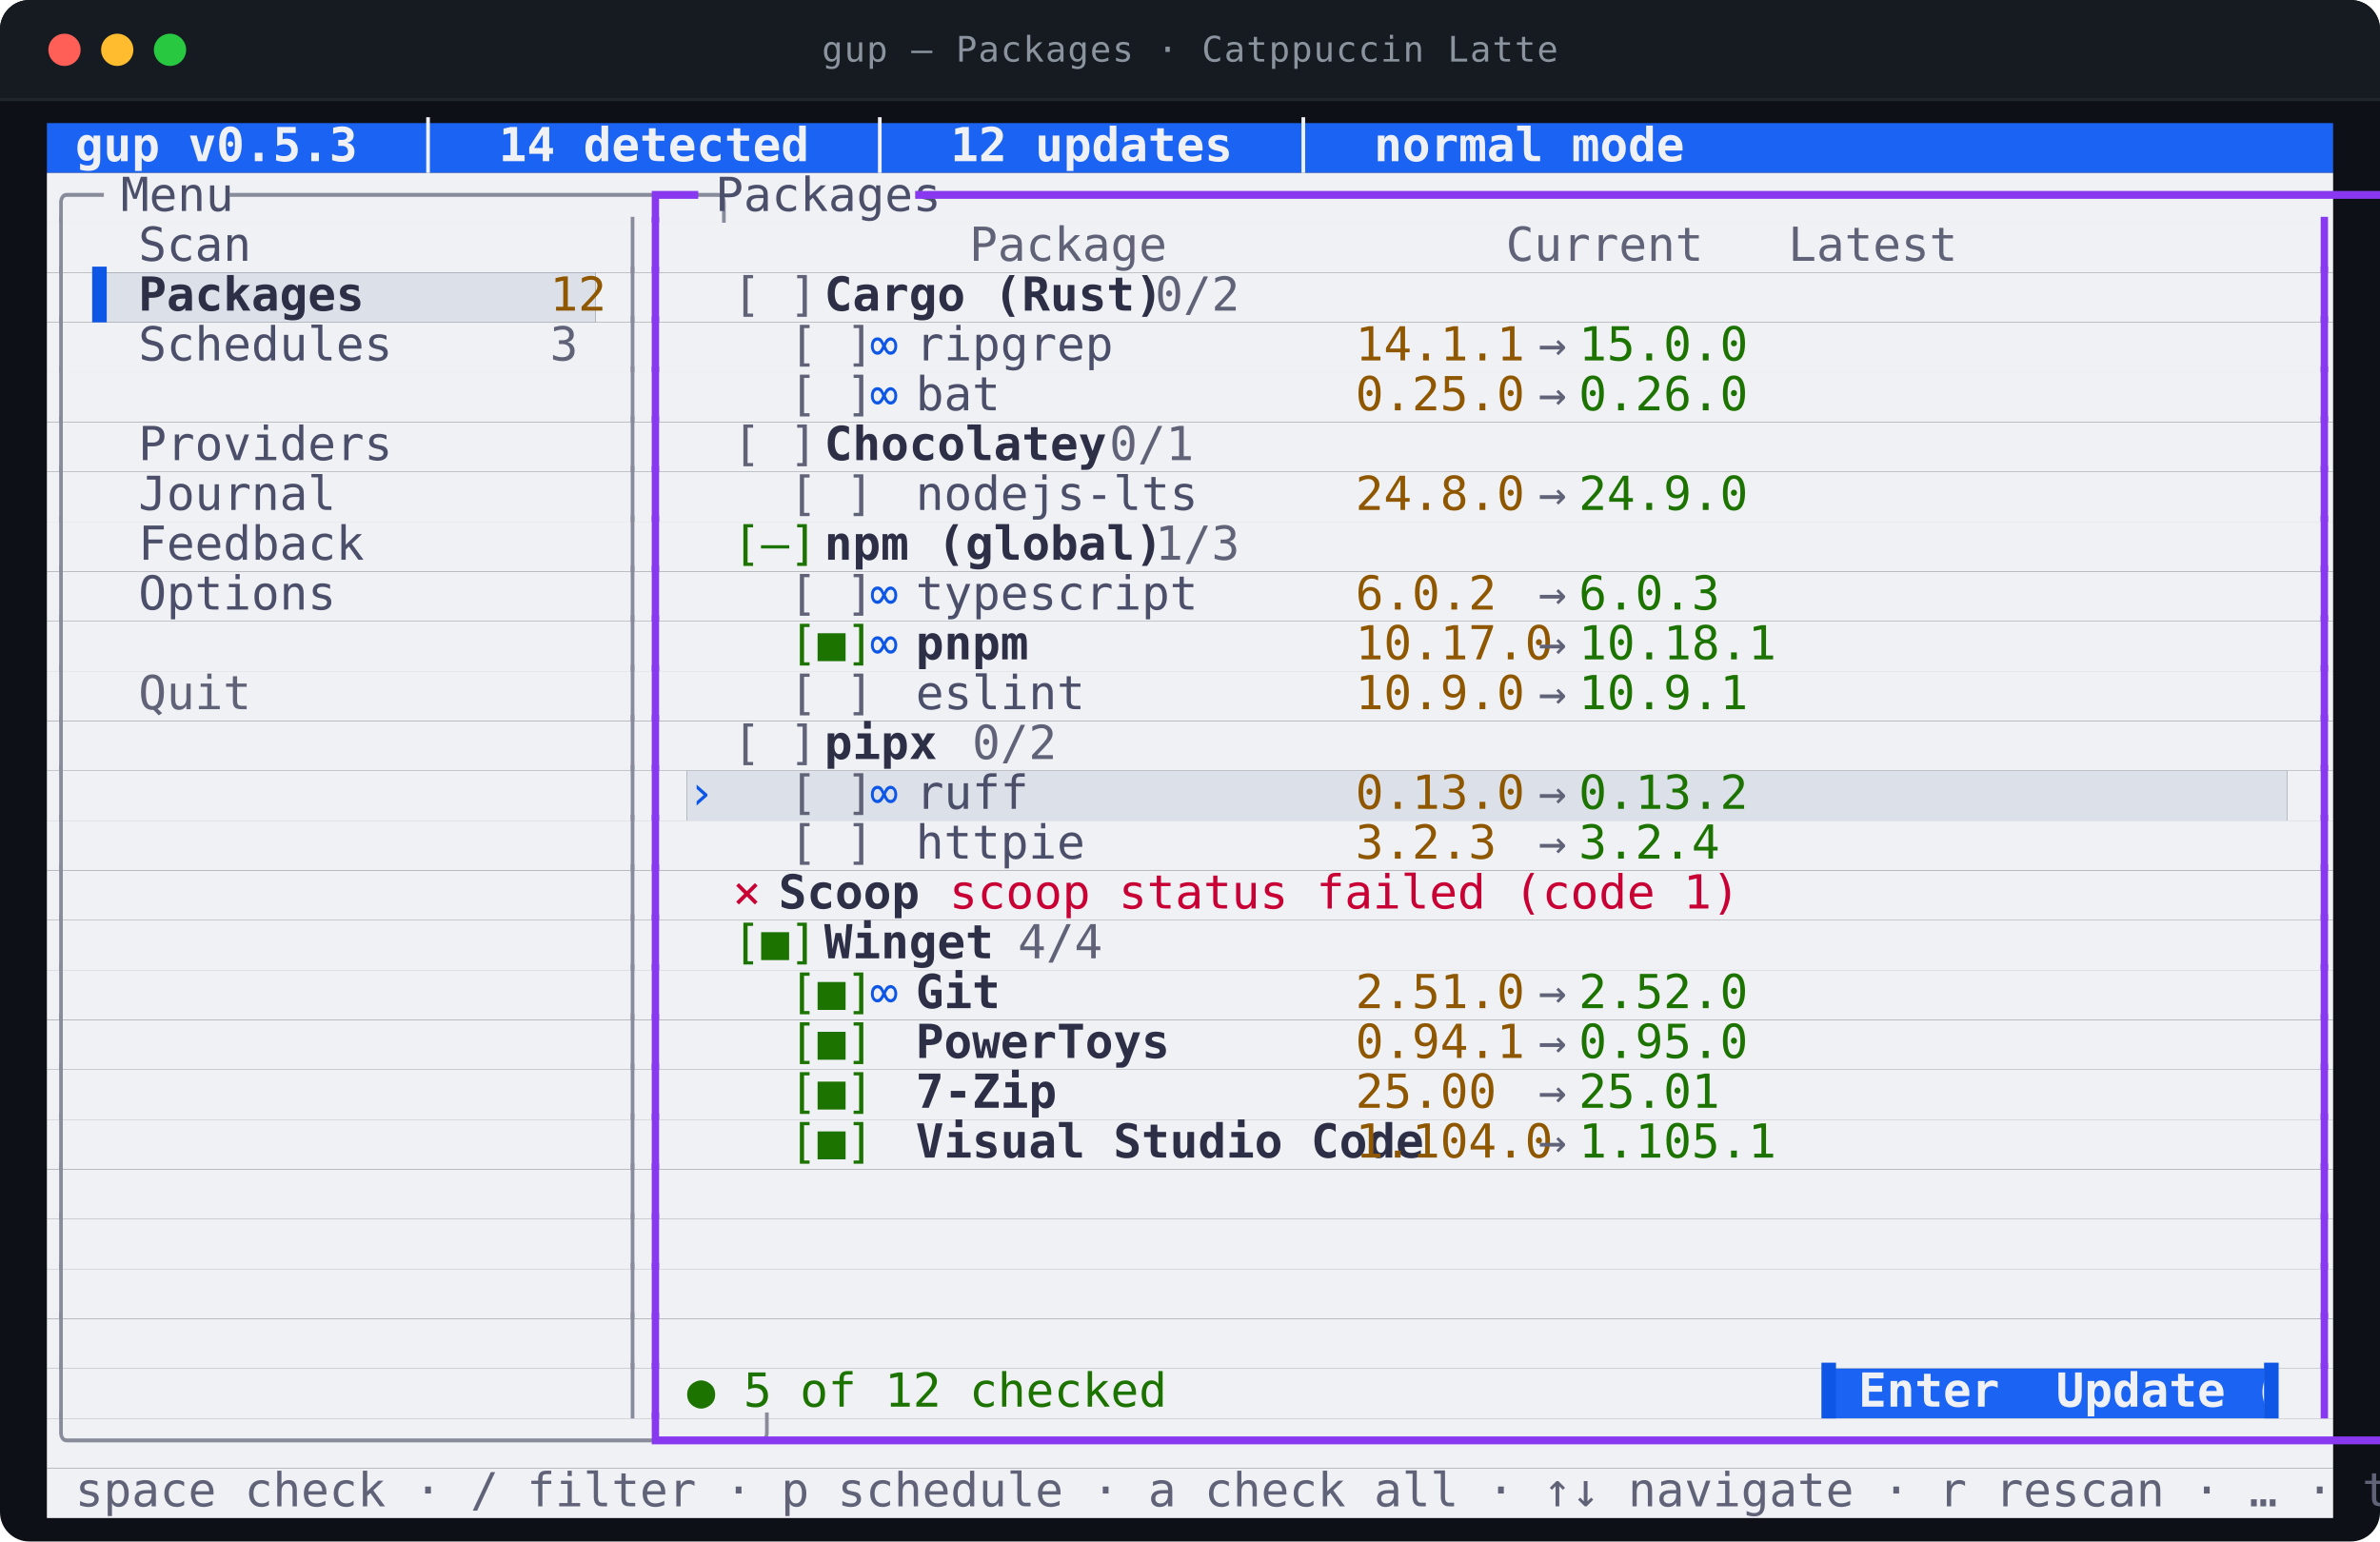
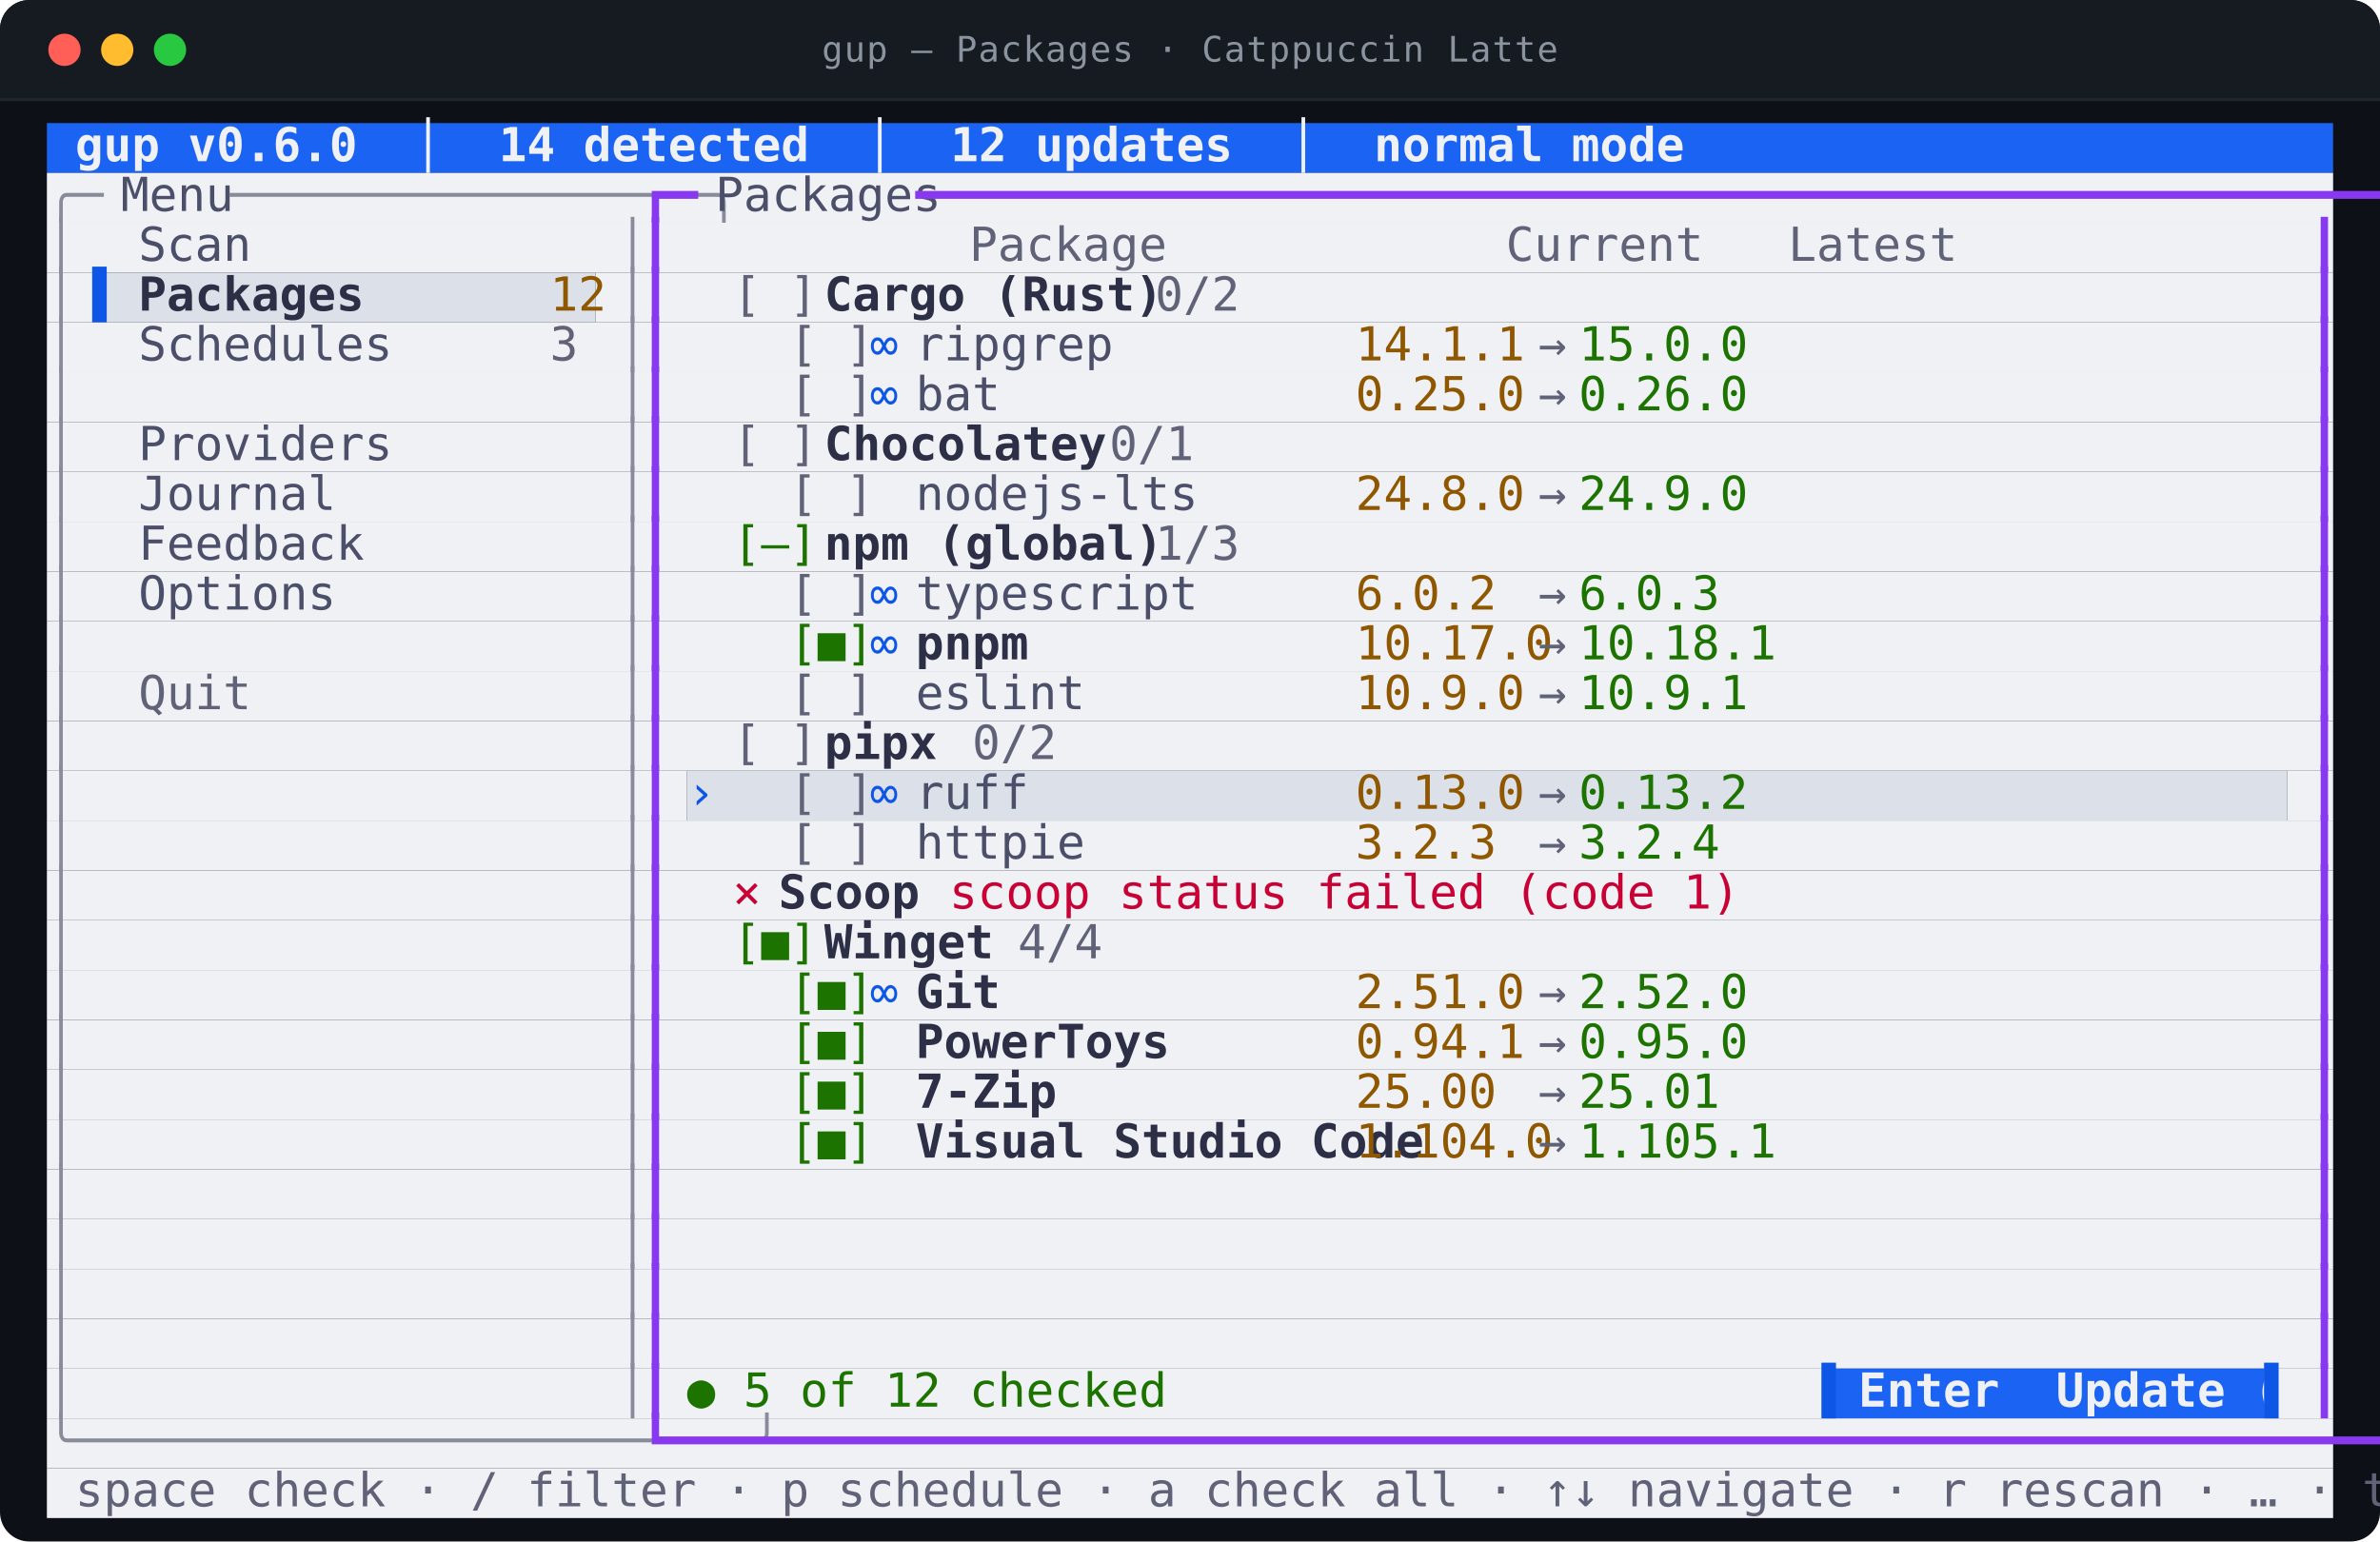
<svg xmlns="http://www.w3.org/2000/svg" viewBox="0 0 812.0 526.0" width="812.0" height="526.0" role="img" aria-labelledby="t d">
  <style>
text{font-family:ui-monospace,SFMono-Regular,"SF Mono",Menlo,Consolas,"DejaVu Sans Mono",monospace;font-size:16px}
.t{font-size:12px;letter-spacing:.4px;fill:#8b949e}
.b{font-weight:700}
.i{font-style:italic}
.u{text-decoration:underline}
.s{text-decoration:line-through}
.us{text-decoration:underline line-through}
.d{opacity:0.62}
.c0{fill:#1b63f2}
.c1{fill:#eff1f5}
.c2{fill:#dce0e8}
.c3{fill:#878b9a}
.c4{fill:#4c4f69}
.c5{fill:#8839ef}
.c6{fill:#606278}
.c7{fill:#0e57e6}
.c8{fill:#2d2f47}
.c9{fill:#8e5700}
.c10{fill:#1c7300}
.c11{fill:#c80034}
</style>
  <rect y="0.0" width="812.0" height="526.0" rx="10.0" fill="#0d1117" />
  <rect y="0.0" width="812.0" height="34.0" rx="10.0" fill="#161b22" />
  <rect y="24.0" width="812.0" height="10.0" fill="#161b22" />
  <line x1="0.0" y1="34.0" x2="812.0" y2="34.0" stroke="#21262d" />
  <circle cx="22.0" cy="17.0" r="5.5" fill="#ff5f57" />
  <circle cx="40.0" cy="17.0" r="5.5" fill="#febc2e" />
  <circle cx="58.0" cy="17.0" r="5.5" fill="#28c840" />
  <text class="t" x="406.0" y="21.0" text-anchor="middle">gup — Packages · Catppuccin Latte</text>
  <rect class="c0" x="16.0" y="42.0" width="780.0" height="17.0" />
  <rect class="c1" x="16.0" y="59.0" width="780.0" height="17.0" />
  <rect class="c1" x="16.0" y="76.0" width="780.0" height="17.0" />
  <rect class="c1" x="16.0" y="93.0" width="15.6" height="17.0" />
  <rect class="c2" x="31.6" y="93.0" width="171.6" height="17.0" />
  <rect class="c1" x="203.2" y="93.0" width="592.8" height="17.0" />
  <rect class="c1" x="16.0" y="110.0" width="780.0" height="17.0" />
  <rect class="c1" x="16.0" y="127.0" width="780.0" height="17.0" />
  <rect class="c1" x="16.0" y="144.0" width="780.0" height="17.0" />
  <rect class="c1" x="16.0" y="161.0" width="780.0" height="17.0" />
  <rect class="c1" x="16.0" y="178.0" width="780.0" height="17.0" />
  <rect class="c1" x="16.0" y="195.0" width="780.0" height="17.0" />
  <rect class="c1" x="16.0" y="212.0" width="780.0" height="17.0" />
  <rect class="c1" x="16.0" y="229.0" width="780.0" height="17.0" />
  <rect class="c1" x="16.0" y="246.0" width="780.0" height="17.0" />
  <rect class="c1" x="16.0" y="263.0" width="218.4" height="17.0" />
  <rect class="c2" x="234.4" y="263.0" width="546.0" height="17.0" />
  <rect class="c1" x="780.4" y="263.0" width="15.6" height="17.0" />
  <rect class="c1" x="16.0" y="280.0" width="780.0" height="17.0" />
  <rect class="c1" x="16.0" y="297.0" width="780.0" height="17.0" />
  <rect class="c1" x="16.0" y="314.0" width="780.0" height="17.0" />
  <rect class="c1" x="16.0" y="331.0" width="780.0" height="17.0" />
  <rect class="c1" x="16.0" y="348.0" width="780.0" height="17.0" />
  <rect class="c1" x="16.0" y="365.0" width="780.0" height="17.0" />
  <rect class="c1" x="16.0" y="382.0" width="780.0" height="17.0" />
  <rect class="c1" x="16.0" y="399.0" width="780.0" height="17.0" />
  <rect class="c1" x="16.0" y="416.0" width="780.0" height="17.0" />
  <rect class="c1" x="16.0" y="433.0" width="780.0" height="17.0" />
  <rect class="c1" x="16.0" y="450.0" width="780.0" height="17.0" />
  <rect class="c1" x="16.0" y="467.0" width="608.4" height="17.0" />
  <rect class="c0" x="624.4" y="467.0" width="148.2" height="17.0" />
  <rect class="c1" x="772.6" y="467.0" width="23.4" height="17.0" />
  <rect class="c1" x="16.0" y="484.0" width="780.0" height="17.0" />
  <rect class="c1" x="16.0" y="501.0" width="780.0" height="17.0" />
-   <text class="c1 b" x="16.0" y="55.0" textLength="452.4" lengthAdjust="spacingAndGlyphs" xml:space="preserve"> gup v0.5.3  │  14 detected  │  12 updates  │  normal mode</text>
+   <text class="c1 b" x="16.0" y="55.0" textLength="452.4" lengthAdjust="spacingAndGlyphs" xml:space="preserve"> gup v0.6.0  │  14 detected  │  12 updates  │  normal mode</text>
  <text class="c3" x="16.0" y="72.0" textLength="15.6" lengthAdjust="spacingAndGlyphs" xml:space="preserve">╭─</text>
  <text class="c4" x="31.6" y="72.0" textLength="46.8" lengthAdjust="spacingAndGlyphs" xml:space="preserve"> Menu </text>
  <text class="c3" x="78.4" y="72.0" textLength="140.4" lengthAdjust="spacingAndGlyphs" xml:space="preserve">─────────────────╮</text>
  <text class="c5" x="218.8" y="72.0" textLength="15.6" lengthAdjust="spacingAndGlyphs" xml:space="preserve">┏━</text>
  <text class="c4" x="234.4" y="72.0" textLength="78.0" lengthAdjust="spacingAndGlyphs" xml:space="preserve"> Packages </text>
  <text class="c5" x="312.4" y="72.0" textLength="483.6" lengthAdjust="spacingAndGlyphs" xml:space="preserve">━━━━━━━━━━━━━━━━━━━━━━━━━━━━━━━━━━━━━━━━━━━━━━━━━━━━━━━━━━━━━┓</text>
  <text class="c3" x="16.0" y="89.0" textLength="7.8" lengthAdjust="spacingAndGlyphs" xml:space="preserve">│</text>
  <text class="c4" x="47.2" y="89.0" textLength="140.4" lengthAdjust="spacingAndGlyphs" xml:space="preserve">Scan              </text>
  <text class="c3" x="211.0" y="89.0" textLength="7.8" lengthAdjust="spacingAndGlyphs" xml:space="preserve">│</text>
  <text class="c5" x="218.8" y="89.0" textLength="7.8" lengthAdjust="spacingAndGlyphs" xml:space="preserve">┃</text>
  <text class="c6" x="234.4" y="89.0" textLength="366.6" lengthAdjust="spacingAndGlyphs" xml:space="preserve">          Package            Current   Latest  </text>
  <text class="c5" x="788.2" y="89.0" textLength="7.8" lengthAdjust="spacingAndGlyphs" xml:space="preserve">┃</text>
  <text class="c3" x="16.0" y="106.0" textLength="7.8" lengthAdjust="spacingAndGlyphs" xml:space="preserve">│</text>
  <text class="c7" x="31.6" y="106.0" textLength="15.6" lengthAdjust="spacingAndGlyphs" xml:space="preserve">▌ </text>
  <text class="c8 b" x="47.2" y="106.0" textLength="140.4" lengthAdjust="spacingAndGlyphs" xml:space="preserve">Packages          </text>
  <text class="c9" x="187.6" y="106.0" textLength="15.6" lengthAdjust="spacingAndGlyphs" xml:space="preserve">12</text>
  <text class="c3" x="211.0" y="106.0" textLength="7.8" lengthAdjust="spacingAndGlyphs" xml:space="preserve">│</text>
  <text class="c5" x="218.8" y="106.0" textLength="7.8" lengthAdjust="spacingAndGlyphs" xml:space="preserve">┃</text>
  <text class="c6" x="250.0" y="106.0" textLength="31.2" lengthAdjust="spacingAndGlyphs" xml:space="preserve">[ ] </text>
  <text class="c8 b" x="281.2" y="106.0" textLength="93.6" lengthAdjust="spacingAndGlyphs" xml:space="preserve">Cargo (Rust)</text>
  <text class="c6" x="374.8" y="106.0" textLength="39.0" lengthAdjust="spacingAndGlyphs" xml:space="preserve">  0/2</text>
  <text class="c5" x="788.2" y="106.0" textLength="7.8" lengthAdjust="spacingAndGlyphs" xml:space="preserve">┃</text>
  <text class="c3" x="16.0" y="123.0" textLength="7.8" lengthAdjust="spacingAndGlyphs" xml:space="preserve">│</text>
  <text class="c4" x="47.2" y="123.0" textLength="140.4" lengthAdjust="spacingAndGlyphs" xml:space="preserve">Schedules         </text>
  <text class="c6" x="187.6" y="123.0" textLength="7.8" lengthAdjust="spacingAndGlyphs" xml:space="preserve">3</text>
  <text class="c3" x="211.0" y="123.0" textLength="7.8" lengthAdjust="spacingAndGlyphs" xml:space="preserve">│</text>
  <text class="c5" x="218.8" y="123.0" textLength="7.8" lengthAdjust="spacingAndGlyphs" xml:space="preserve">┃</text>
  <text class="c6" x="250.0" y="123.0" textLength="46.8" lengthAdjust="spacingAndGlyphs" xml:space="preserve">  [ ] </text>
  <text class="c7" x="296.8" y="123.0" textLength="15.6" lengthAdjust="spacingAndGlyphs" xml:space="preserve">∞ </text>
  <text class="c4" x="312.4" y="123.0" textLength="140.4" lengthAdjust="spacingAndGlyphs" xml:space="preserve">ripgrep           </text>
  <text class="c9" x="452.8" y="123.0" textLength="62.4" lengthAdjust="spacingAndGlyphs" xml:space="preserve"> 14.1.1 </text>
  <text class="c6" x="515.2" y="123.0" textLength="23.4" lengthAdjust="spacingAndGlyphs" xml:space="preserve"> → </text>
  <text class="c10" x="538.6" y="123.0" textLength="54.6" lengthAdjust="spacingAndGlyphs" xml:space="preserve">15.0.0 </text>
  <text class="c5" x="788.2" y="123.0" textLength="7.8" lengthAdjust="spacingAndGlyphs" xml:space="preserve">┃</text>
  <text class="c3" x="16.0" y="140.0" textLength="7.8" lengthAdjust="spacingAndGlyphs" xml:space="preserve">│</text>
  <text class="c3" x="211.0" y="140.0" textLength="7.8" lengthAdjust="spacingAndGlyphs" xml:space="preserve">│</text>
  <text class="c5" x="218.8" y="140.0" textLength="7.8" lengthAdjust="spacingAndGlyphs" xml:space="preserve">┃</text>
  <text class="c6" x="250.0" y="140.0" textLength="46.8" lengthAdjust="spacingAndGlyphs" xml:space="preserve">  [ ] </text>
  <text class="c7" x="296.8" y="140.0" textLength="15.6" lengthAdjust="spacingAndGlyphs" xml:space="preserve">∞ </text>
  <text class="c4" x="312.4" y="140.0" textLength="140.4" lengthAdjust="spacingAndGlyphs" xml:space="preserve">bat               </text>
  <text class="c9" x="452.8" y="140.0" textLength="62.4" lengthAdjust="spacingAndGlyphs" xml:space="preserve"> 0.25.0 </text>
  <text class="c6" x="515.2" y="140.0" textLength="23.4" lengthAdjust="spacingAndGlyphs" xml:space="preserve"> → </text>
  <text class="c10" x="538.6" y="140.0" textLength="54.6" lengthAdjust="spacingAndGlyphs" xml:space="preserve">0.26.0 </text>
  <text class="c5" x="788.2" y="140.0" textLength="7.8" lengthAdjust="spacingAndGlyphs" xml:space="preserve">┃</text>
  <text class="c3" x="16.0" y="157.0" textLength="7.8" lengthAdjust="spacingAndGlyphs" xml:space="preserve">│</text>
  <text class="c4" x="47.2" y="157.0" textLength="140.4" lengthAdjust="spacingAndGlyphs" xml:space="preserve">Providers         </text>
  <text class="c3" x="211.0" y="157.0" textLength="7.8" lengthAdjust="spacingAndGlyphs" xml:space="preserve">│</text>
  <text class="c5" x="218.8" y="157.0" textLength="7.8" lengthAdjust="spacingAndGlyphs" xml:space="preserve">┃</text>
  <text class="c6" x="250.0" y="157.0" textLength="31.2" lengthAdjust="spacingAndGlyphs" xml:space="preserve">[ ] </text>
  <text class="c8 b" x="281.2" y="157.0" textLength="78.0" lengthAdjust="spacingAndGlyphs" xml:space="preserve">Chocolatey</text>
  <text class="c6" x="359.2" y="157.0" textLength="39.0" lengthAdjust="spacingAndGlyphs" xml:space="preserve">  0/1</text>
  <text class="c5" x="788.2" y="157.0" textLength="7.8" lengthAdjust="spacingAndGlyphs" xml:space="preserve">┃</text>
  <text class="c3" x="16.0" y="174.0" textLength="7.8" lengthAdjust="spacingAndGlyphs" xml:space="preserve">│</text>
  <text class="c4" x="47.2" y="174.0" textLength="140.4" lengthAdjust="spacingAndGlyphs" xml:space="preserve">Journal           </text>
  <text class="c3" x="211.0" y="174.0" textLength="7.8" lengthAdjust="spacingAndGlyphs" xml:space="preserve">│</text>
  <text class="c5" x="218.8" y="174.0" textLength="7.8" lengthAdjust="spacingAndGlyphs" xml:space="preserve">┃</text>
  <text class="c6" x="250.0" y="174.0" textLength="46.8" lengthAdjust="spacingAndGlyphs" xml:space="preserve">  [ ] </text>
  <text class="c4" x="312.4" y="174.0" textLength="140.4" lengthAdjust="spacingAndGlyphs" xml:space="preserve">nodejs-lts        </text>
  <text class="c9" x="452.8" y="174.0" textLength="62.4" lengthAdjust="spacingAndGlyphs" xml:space="preserve"> 24.8.0 </text>
  <text class="c6" x="515.2" y="174.0" textLength="23.4" lengthAdjust="spacingAndGlyphs" xml:space="preserve"> → </text>
  <text class="c10" x="538.6" y="174.0" textLength="54.6" lengthAdjust="spacingAndGlyphs" xml:space="preserve">24.9.0 </text>
  <text class="c5" x="788.2" y="174.0" textLength="7.8" lengthAdjust="spacingAndGlyphs" xml:space="preserve">┃</text>
  <text class="c3" x="16.0" y="191.0" textLength="7.8" lengthAdjust="spacingAndGlyphs" xml:space="preserve">│</text>
  <text class="c4" x="47.2" y="191.0" textLength="140.4" lengthAdjust="spacingAndGlyphs" xml:space="preserve">Feedback          </text>
  <text class="c3" x="211.0" y="191.0" textLength="7.8" lengthAdjust="spacingAndGlyphs" xml:space="preserve">│</text>
  <text class="c5" x="218.8" y="191.0" textLength="7.8" lengthAdjust="spacingAndGlyphs" xml:space="preserve">┃</text>
  <text class="c10" x="250.0" y="191.0" textLength="31.2" lengthAdjust="spacingAndGlyphs" xml:space="preserve">[–] </text>
  <text class="c8 b" x="281.2" y="191.0" textLength="93.6" lengthAdjust="spacingAndGlyphs" xml:space="preserve">npm (global)</text>
  <text class="c6" x="374.8" y="191.0" textLength="39.0" lengthAdjust="spacingAndGlyphs" xml:space="preserve">  1/3</text>
  <text class="c5" x="788.2" y="191.0" textLength="7.8" lengthAdjust="spacingAndGlyphs" xml:space="preserve">┃</text>
  <text class="c3" x="16.0" y="208.0" textLength="7.8" lengthAdjust="spacingAndGlyphs" xml:space="preserve">│</text>
  <text class="c4" x="47.2" y="208.0" textLength="140.4" lengthAdjust="spacingAndGlyphs" xml:space="preserve">Options           </text>
  <text class="c3" x="211.0" y="208.0" textLength="7.8" lengthAdjust="spacingAndGlyphs" xml:space="preserve">│</text>
  <text class="c5" x="218.8" y="208.0" textLength="7.8" lengthAdjust="spacingAndGlyphs" xml:space="preserve">┃</text>
  <text class="c6" x="250.0" y="208.0" textLength="46.8" lengthAdjust="spacingAndGlyphs" xml:space="preserve">  [ ] </text>
  <text class="c7" x="296.8" y="208.0" textLength="15.6" lengthAdjust="spacingAndGlyphs" xml:space="preserve">∞ </text>
  <text class="c4" x="312.4" y="208.0" textLength="140.4" lengthAdjust="spacingAndGlyphs" xml:space="preserve">typescript        </text>
  <text class="c9" x="452.8" y="208.0" textLength="62.4" lengthAdjust="spacingAndGlyphs" xml:space="preserve"> 6.0.2  </text>
  <text class="c6" x="515.2" y="208.0" textLength="23.4" lengthAdjust="spacingAndGlyphs" xml:space="preserve"> → </text>
  <text class="c10" x="538.6" y="208.0" textLength="54.6" lengthAdjust="spacingAndGlyphs" xml:space="preserve">6.0.3  </text>
  <text class="c5" x="788.2" y="208.0" textLength="7.8" lengthAdjust="spacingAndGlyphs" xml:space="preserve">┃</text>
  <text class="c3" x="16.0" y="225.0" textLength="7.8" lengthAdjust="spacingAndGlyphs" xml:space="preserve">│</text>
  <text class="c3" x="211.0" y="225.0" textLength="7.8" lengthAdjust="spacingAndGlyphs" xml:space="preserve">│</text>
  <text class="c5" x="218.8" y="225.0" textLength="7.8" lengthAdjust="spacingAndGlyphs" xml:space="preserve">┃</text>
  <text class="c10" x="250.0" y="225.0" textLength="46.8" lengthAdjust="spacingAndGlyphs" xml:space="preserve">  [■] </text>
  <text class="c7" x="296.8" y="225.0" textLength="15.6" lengthAdjust="spacingAndGlyphs" xml:space="preserve">∞ </text>
  <text class="c8 b" x="312.4" y="225.0" textLength="140.4" lengthAdjust="spacingAndGlyphs" xml:space="preserve">pnpm              </text>
  <text class="c9" x="452.8" y="225.0" textLength="62.4" lengthAdjust="spacingAndGlyphs" xml:space="preserve"> 10.17.0</text>
  <text class="c6" x="515.2" y="225.0" textLength="23.4" lengthAdjust="spacingAndGlyphs" xml:space="preserve"> → </text>
  <text class="c10" x="538.6" y="225.0" textLength="54.6" lengthAdjust="spacingAndGlyphs" xml:space="preserve">10.18.1</text>
  <text class="c5" x="788.2" y="225.0" textLength="7.8" lengthAdjust="spacingAndGlyphs" xml:space="preserve">┃</text>
  <text class="c3" x="16.0" y="242.0" textLength="7.8" lengthAdjust="spacingAndGlyphs" xml:space="preserve">│</text>
  <text class="c6" x="47.2" y="242.0" textLength="140.4" lengthAdjust="spacingAndGlyphs" xml:space="preserve">Quit              </text>
  <text class="c3" x="211.0" y="242.0" textLength="7.8" lengthAdjust="spacingAndGlyphs" xml:space="preserve">│</text>
  <text class="c5" x="218.8" y="242.0" textLength="7.8" lengthAdjust="spacingAndGlyphs" xml:space="preserve">┃</text>
  <text class="c6" x="250.0" y="242.0" textLength="46.8" lengthAdjust="spacingAndGlyphs" xml:space="preserve">  [ ] </text>
  <text class="c4" x="312.4" y="242.0" textLength="140.4" lengthAdjust="spacingAndGlyphs" xml:space="preserve">eslint            </text>
  <text class="c9" x="452.8" y="242.0" textLength="62.4" lengthAdjust="spacingAndGlyphs" xml:space="preserve"> 10.9.0 </text>
  <text class="c6" x="515.2" y="242.0" textLength="23.4" lengthAdjust="spacingAndGlyphs" xml:space="preserve"> → </text>
  <text class="c10" x="538.6" y="242.0" textLength="54.6" lengthAdjust="spacingAndGlyphs" xml:space="preserve">10.9.1 </text>
  <text class="c5" x="788.2" y="242.0" textLength="7.8" lengthAdjust="spacingAndGlyphs" xml:space="preserve">┃</text>
  <text class="c3" x="16.0" y="259.0" textLength="7.8" lengthAdjust="spacingAndGlyphs" xml:space="preserve">│</text>
  <text class="c3" x="211.0" y="259.0" textLength="7.8" lengthAdjust="spacingAndGlyphs" xml:space="preserve">│</text>
  <text class="c5" x="218.8" y="259.0" textLength="7.8" lengthAdjust="spacingAndGlyphs" xml:space="preserve">┃</text>
  <text class="c6" x="250.0" y="259.0" textLength="31.2" lengthAdjust="spacingAndGlyphs" xml:space="preserve">[ ] </text>
  <text class="c8 b" x="281.2" y="259.0" textLength="31.2" lengthAdjust="spacingAndGlyphs" xml:space="preserve">pipx</text>
  <text class="c6" x="312.4" y="259.0" textLength="39.0" lengthAdjust="spacingAndGlyphs" xml:space="preserve">  0/2</text>
  <text class="c5" x="788.2" y="259.0" textLength="7.8" lengthAdjust="spacingAndGlyphs" xml:space="preserve">┃</text>
  <text class="c3" x="16.0" y="276.0" textLength="7.8" lengthAdjust="spacingAndGlyphs" xml:space="preserve">│</text>
  <text class="c3" x="211.0" y="276.0" textLength="7.8" lengthAdjust="spacingAndGlyphs" xml:space="preserve">│</text>
  <text class="c5" x="218.8" y="276.0" textLength="7.8" lengthAdjust="spacingAndGlyphs" xml:space="preserve">┃</text>
  <text class="c7" x="234.4" y="276.0" textLength="15.6" lengthAdjust="spacingAndGlyphs" xml:space="preserve">› </text>
  <text class="c6" x="250.0" y="276.0" textLength="46.8" lengthAdjust="spacingAndGlyphs" xml:space="preserve">  [ ] </text>
  <text class="c7" x="296.8" y="276.0" textLength="15.6" lengthAdjust="spacingAndGlyphs" xml:space="preserve">∞ </text>
  <text class="c4" x="312.4" y="276.0" textLength="140.4" lengthAdjust="spacingAndGlyphs" xml:space="preserve">ruff              </text>
  <text class="c9" x="452.8" y="276.0" textLength="62.4" lengthAdjust="spacingAndGlyphs" xml:space="preserve"> 0.13.0 </text>
  <text class="c6" x="515.2" y="276.0" textLength="23.4" lengthAdjust="spacingAndGlyphs" xml:space="preserve"> → </text>
  <text class="c10" x="538.6" y="276.0" textLength="54.6" lengthAdjust="spacingAndGlyphs" xml:space="preserve">0.13.2 </text>
  <text class="c5" x="788.2" y="276.0" textLength="7.8" lengthAdjust="spacingAndGlyphs" xml:space="preserve">┃</text>
  <text class="c3" x="16.0" y="293.0" textLength="7.8" lengthAdjust="spacingAndGlyphs" xml:space="preserve">│</text>
  <text class="c3" x="211.0" y="293.0" textLength="7.8" lengthAdjust="spacingAndGlyphs" xml:space="preserve">│</text>
  <text class="c5" x="218.8" y="293.0" textLength="7.8" lengthAdjust="spacingAndGlyphs" xml:space="preserve">┃</text>
  <text class="c6" x="250.0" y="293.0" textLength="46.8" lengthAdjust="spacingAndGlyphs" xml:space="preserve">  [ ] </text>
  <text class="c4" x="312.4" y="293.0" textLength="140.4" lengthAdjust="spacingAndGlyphs" xml:space="preserve">httpie            </text>
  <text class="c9" x="452.8" y="293.0" textLength="62.4" lengthAdjust="spacingAndGlyphs" xml:space="preserve"> 3.2.3  </text>
  <text class="c6" x="515.2" y="293.0" textLength="23.4" lengthAdjust="spacingAndGlyphs" xml:space="preserve"> → </text>
  <text class="c10" x="538.6" y="293.0" textLength="54.6" lengthAdjust="spacingAndGlyphs" xml:space="preserve">3.2.4  </text>
  <text class="c5" x="788.2" y="293.0" textLength="7.8" lengthAdjust="spacingAndGlyphs" xml:space="preserve">┃</text>
  <text class="c3" x="16.0" y="310.0" textLength="7.8" lengthAdjust="spacingAndGlyphs" xml:space="preserve">│</text>
  <text class="c3" x="211.0" y="310.0" textLength="7.8" lengthAdjust="spacingAndGlyphs" xml:space="preserve">│</text>
  <text class="c5" x="218.8" y="310.0" textLength="7.8" lengthAdjust="spacingAndGlyphs" xml:space="preserve">┃</text>
  <text class="c11" x="250.0" y="310.0" textLength="15.6" lengthAdjust="spacingAndGlyphs" xml:space="preserve">× </text>
  <text class="c8 b" x="265.6" y="310.0" textLength="39.0" lengthAdjust="spacingAndGlyphs" xml:space="preserve">Scoop</text>
  <text class="c11" x="304.6" y="310.0" textLength="234.0" lengthAdjust="spacingAndGlyphs" xml:space="preserve">  scoop status failed (code 1)</text>
  <text class="c5" x="788.2" y="310.0" textLength="7.8" lengthAdjust="spacingAndGlyphs" xml:space="preserve">┃</text>
  <text class="c3" x="16.0" y="327.0" textLength="7.8" lengthAdjust="spacingAndGlyphs" xml:space="preserve">│</text>
  <text class="c3" x="211.0" y="327.0" textLength="7.8" lengthAdjust="spacingAndGlyphs" xml:space="preserve">│</text>
  <text class="c5" x="218.8" y="327.0" textLength="7.8" lengthAdjust="spacingAndGlyphs" xml:space="preserve">┃</text>
  <text class="c10" x="250.0" y="327.0" textLength="31.2" lengthAdjust="spacingAndGlyphs" xml:space="preserve">[■] </text>
  <text class="c8 b" x="281.2" y="327.0" textLength="46.8" lengthAdjust="spacingAndGlyphs" xml:space="preserve">Winget</text>
  <text class="c6" x="328.0" y="327.0" textLength="39.0" lengthAdjust="spacingAndGlyphs" xml:space="preserve">  4/4</text>
  <text class="c5" x="788.2" y="327.0" textLength="7.8" lengthAdjust="spacingAndGlyphs" xml:space="preserve">┃</text>
  <text class="c3" x="16.0" y="344.0" textLength="7.8" lengthAdjust="spacingAndGlyphs" xml:space="preserve">│</text>
  <text class="c3" x="211.0" y="344.0" textLength="7.8" lengthAdjust="spacingAndGlyphs" xml:space="preserve">│</text>
  <text class="c5" x="218.8" y="344.0" textLength="7.8" lengthAdjust="spacingAndGlyphs" xml:space="preserve">┃</text>
  <text class="c10" x="250.0" y="344.0" textLength="46.8" lengthAdjust="spacingAndGlyphs" xml:space="preserve">  [■] </text>
  <text class="c7" x="296.8" y="344.0" textLength="15.6" lengthAdjust="spacingAndGlyphs" xml:space="preserve">∞ </text>
  <text class="c8 b" x="312.4" y="344.0" textLength="140.4" lengthAdjust="spacingAndGlyphs" xml:space="preserve">Git               </text>
  <text class="c9" x="452.8" y="344.0" textLength="62.4" lengthAdjust="spacingAndGlyphs" xml:space="preserve"> 2.51.0 </text>
  <text class="c6" x="515.2" y="344.0" textLength="23.4" lengthAdjust="spacingAndGlyphs" xml:space="preserve"> → </text>
  <text class="c10" x="538.6" y="344.0" textLength="54.6" lengthAdjust="spacingAndGlyphs" xml:space="preserve">2.52.0 </text>
  <text class="c5" x="788.2" y="344.0" textLength="7.8" lengthAdjust="spacingAndGlyphs" xml:space="preserve">┃</text>
  <text class="c3" x="16.0" y="361.0" textLength="7.8" lengthAdjust="spacingAndGlyphs" xml:space="preserve">│</text>
  <text class="c3" x="211.0" y="361.0" textLength="7.8" lengthAdjust="spacingAndGlyphs" xml:space="preserve">│</text>
  <text class="c5" x="218.8" y="361.0" textLength="7.8" lengthAdjust="spacingAndGlyphs" xml:space="preserve">┃</text>
  <text class="c10" x="250.0" y="361.0" textLength="46.8" lengthAdjust="spacingAndGlyphs" xml:space="preserve">  [■] </text>
  <text class="c8 b" x="312.4" y="361.0" textLength="140.4" lengthAdjust="spacingAndGlyphs" xml:space="preserve">PowerToys         </text>
  <text class="c9" x="452.8" y="361.0" textLength="62.4" lengthAdjust="spacingAndGlyphs" xml:space="preserve"> 0.94.1 </text>
  <text class="c6" x="515.2" y="361.0" textLength="23.4" lengthAdjust="spacingAndGlyphs" xml:space="preserve"> → </text>
  <text class="c10" x="538.6" y="361.0" textLength="54.6" lengthAdjust="spacingAndGlyphs" xml:space="preserve">0.95.0 </text>
  <text class="c5" x="788.2" y="361.0" textLength="7.8" lengthAdjust="spacingAndGlyphs" xml:space="preserve">┃</text>
  <text class="c3" x="16.0" y="378.0" textLength="7.8" lengthAdjust="spacingAndGlyphs" xml:space="preserve">│</text>
  <text class="c3" x="211.0" y="378.0" textLength="7.8" lengthAdjust="spacingAndGlyphs" xml:space="preserve">│</text>
  <text class="c5" x="218.8" y="378.0" textLength="7.8" lengthAdjust="spacingAndGlyphs" xml:space="preserve">┃</text>
  <text class="c10" x="250.0" y="378.0" textLength="46.8" lengthAdjust="spacingAndGlyphs" xml:space="preserve">  [■] </text>
  <text class="c8 b" x="312.4" y="378.0" textLength="140.4" lengthAdjust="spacingAndGlyphs" xml:space="preserve">7-Zip             </text>
  <text class="c9" x="452.8" y="378.0" textLength="62.4" lengthAdjust="spacingAndGlyphs" xml:space="preserve"> 25.00  </text>
  <text class="c6" x="515.2" y="378.0" textLength="23.4" lengthAdjust="spacingAndGlyphs" xml:space="preserve"> → </text>
  <text class="c10" x="538.6" y="378.0" textLength="54.6" lengthAdjust="spacingAndGlyphs" xml:space="preserve">25.01  </text>
  <text class="c5" x="788.2" y="378.0" textLength="7.8" lengthAdjust="spacingAndGlyphs" xml:space="preserve">┃</text>
  <text class="c3" x="16.0" y="395.0" textLength="7.8" lengthAdjust="spacingAndGlyphs" xml:space="preserve">│</text>
  <text class="c3" x="211.0" y="395.0" textLength="7.8" lengthAdjust="spacingAndGlyphs" xml:space="preserve">│</text>
  <text class="c5" x="218.8" y="395.0" textLength="7.8" lengthAdjust="spacingAndGlyphs" xml:space="preserve">┃</text>
  <text class="c10" x="250.0" y="395.0" textLength="46.8" lengthAdjust="spacingAndGlyphs" xml:space="preserve">  [■] </text>
  <text class="c8 b" x="312.4" y="395.0" textLength="140.4" lengthAdjust="spacingAndGlyphs" xml:space="preserve">Visual Studio Code</text>
  <text class="c9" x="452.8" y="395.0" textLength="62.4" lengthAdjust="spacingAndGlyphs" xml:space="preserve"> 1.104.0</text>
  <text class="c6" x="515.2" y="395.0" textLength="23.4" lengthAdjust="spacingAndGlyphs" xml:space="preserve"> → </text>
  <text class="c10" x="538.6" y="395.0" textLength="54.6" lengthAdjust="spacingAndGlyphs" xml:space="preserve">1.105.1</text>
  <text class="c5" x="788.2" y="395.0" textLength="7.8" lengthAdjust="spacingAndGlyphs" xml:space="preserve">┃</text>
  <text class="c3" x="16.0" y="412.0" textLength="7.8" lengthAdjust="spacingAndGlyphs" xml:space="preserve">│</text>
  <text class="c3" x="211.0" y="412.0" textLength="7.8" lengthAdjust="spacingAndGlyphs" xml:space="preserve">│</text>
  <text class="c5" x="218.8" y="412.0" textLength="7.8" lengthAdjust="spacingAndGlyphs" xml:space="preserve">┃</text>
  <text class="c5" x="788.2" y="412.0" textLength="7.8" lengthAdjust="spacingAndGlyphs" xml:space="preserve">┃</text>
  <text class="c3" x="16.0" y="429.0" textLength="7.8" lengthAdjust="spacingAndGlyphs" xml:space="preserve">│</text>
  <text class="c3" x="211.0" y="429.0" textLength="7.8" lengthAdjust="spacingAndGlyphs" xml:space="preserve">│</text>
  <text class="c5" x="218.8" y="429.0" textLength="7.8" lengthAdjust="spacingAndGlyphs" xml:space="preserve">┃</text>
  <text class="c5" x="788.2" y="429.0" textLength="7.8" lengthAdjust="spacingAndGlyphs" xml:space="preserve">┃</text>
  <text class="c3" x="16.0" y="446.0" textLength="7.8" lengthAdjust="spacingAndGlyphs" xml:space="preserve">│</text>
  <text class="c3" x="211.0" y="446.0" textLength="7.8" lengthAdjust="spacingAndGlyphs" xml:space="preserve">│</text>
  <text class="c5" x="218.8" y="446.0" textLength="7.8" lengthAdjust="spacingAndGlyphs" xml:space="preserve">┃</text>
  <text class="c5" x="788.2" y="446.0" textLength="7.8" lengthAdjust="spacingAndGlyphs" xml:space="preserve">┃</text>
  <text class="c3" x="16.0" y="463.0" textLength="7.8" lengthAdjust="spacingAndGlyphs" xml:space="preserve">│</text>
  <text class="c3" x="211.0" y="463.0" textLength="7.8" lengthAdjust="spacingAndGlyphs" xml:space="preserve">│</text>
  <text class="c5" x="218.8" y="463.0" textLength="7.8" lengthAdjust="spacingAndGlyphs" xml:space="preserve">┃</text>
  <text class="c5" x="788.2" y="463.0" textLength="7.8" lengthAdjust="spacingAndGlyphs" xml:space="preserve">┃</text>
  <text class="c3" x="16.0" y="480.0" textLength="7.8" lengthAdjust="spacingAndGlyphs" xml:space="preserve">│</text>
  <text class="c3" x="211.0" y="480.0" textLength="7.8" lengthAdjust="spacingAndGlyphs" xml:space="preserve">│</text>
  <text class="c5" x="218.8" y="480.0" textLength="7.8" lengthAdjust="spacingAndGlyphs" xml:space="preserve">┃</text>
  <text class="c10" x="234.4" y="480.0" textLength="374.4" lengthAdjust="spacingAndGlyphs" xml:space="preserve">● 5 of 12 checked                               </text>
  <text class="c7" x="616.6" y="480.0" textLength="7.8" lengthAdjust="spacingAndGlyphs" xml:space="preserve">▐</text>
  <text class="c1 b" x="624.4" y="480.0" textLength="148.2" lengthAdjust="spacingAndGlyphs" xml:space="preserve"> Enter  Update (5) </text>
  <text class="c7" x="772.6" y="480.0" textLength="7.8" lengthAdjust="spacingAndGlyphs" xml:space="preserve">▌</text>
  <text class="c5" x="788.2" y="480.0" textLength="7.8" lengthAdjust="spacingAndGlyphs" xml:space="preserve">┃</text>
  <text class="c3" x="16.0" y="497.0" textLength="202.8" lengthAdjust="spacingAndGlyphs" xml:space="preserve">╰────────────────────────╯</text>
  <text class="c5" x="218.8" y="497.0" textLength="577.2" lengthAdjust="spacingAndGlyphs" xml:space="preserve">┗━━━━━━━━━━━━━━━━━━━━━━━━━━━━━━━━━━━━━━━━━━━━━━━━━━━━━━━━━━━━━━━━━━━━━━━━┛</text>
  <text class="c6" x="16.0" y="514.0" textLength="772.2" lengthAdjust="spacingAndGlyphs" xml:space="preserve"> space check · / filter · p schedule · a check all · ↑↓ navigate · r rescan · … · tab menu · q quit</text>
</svg>
